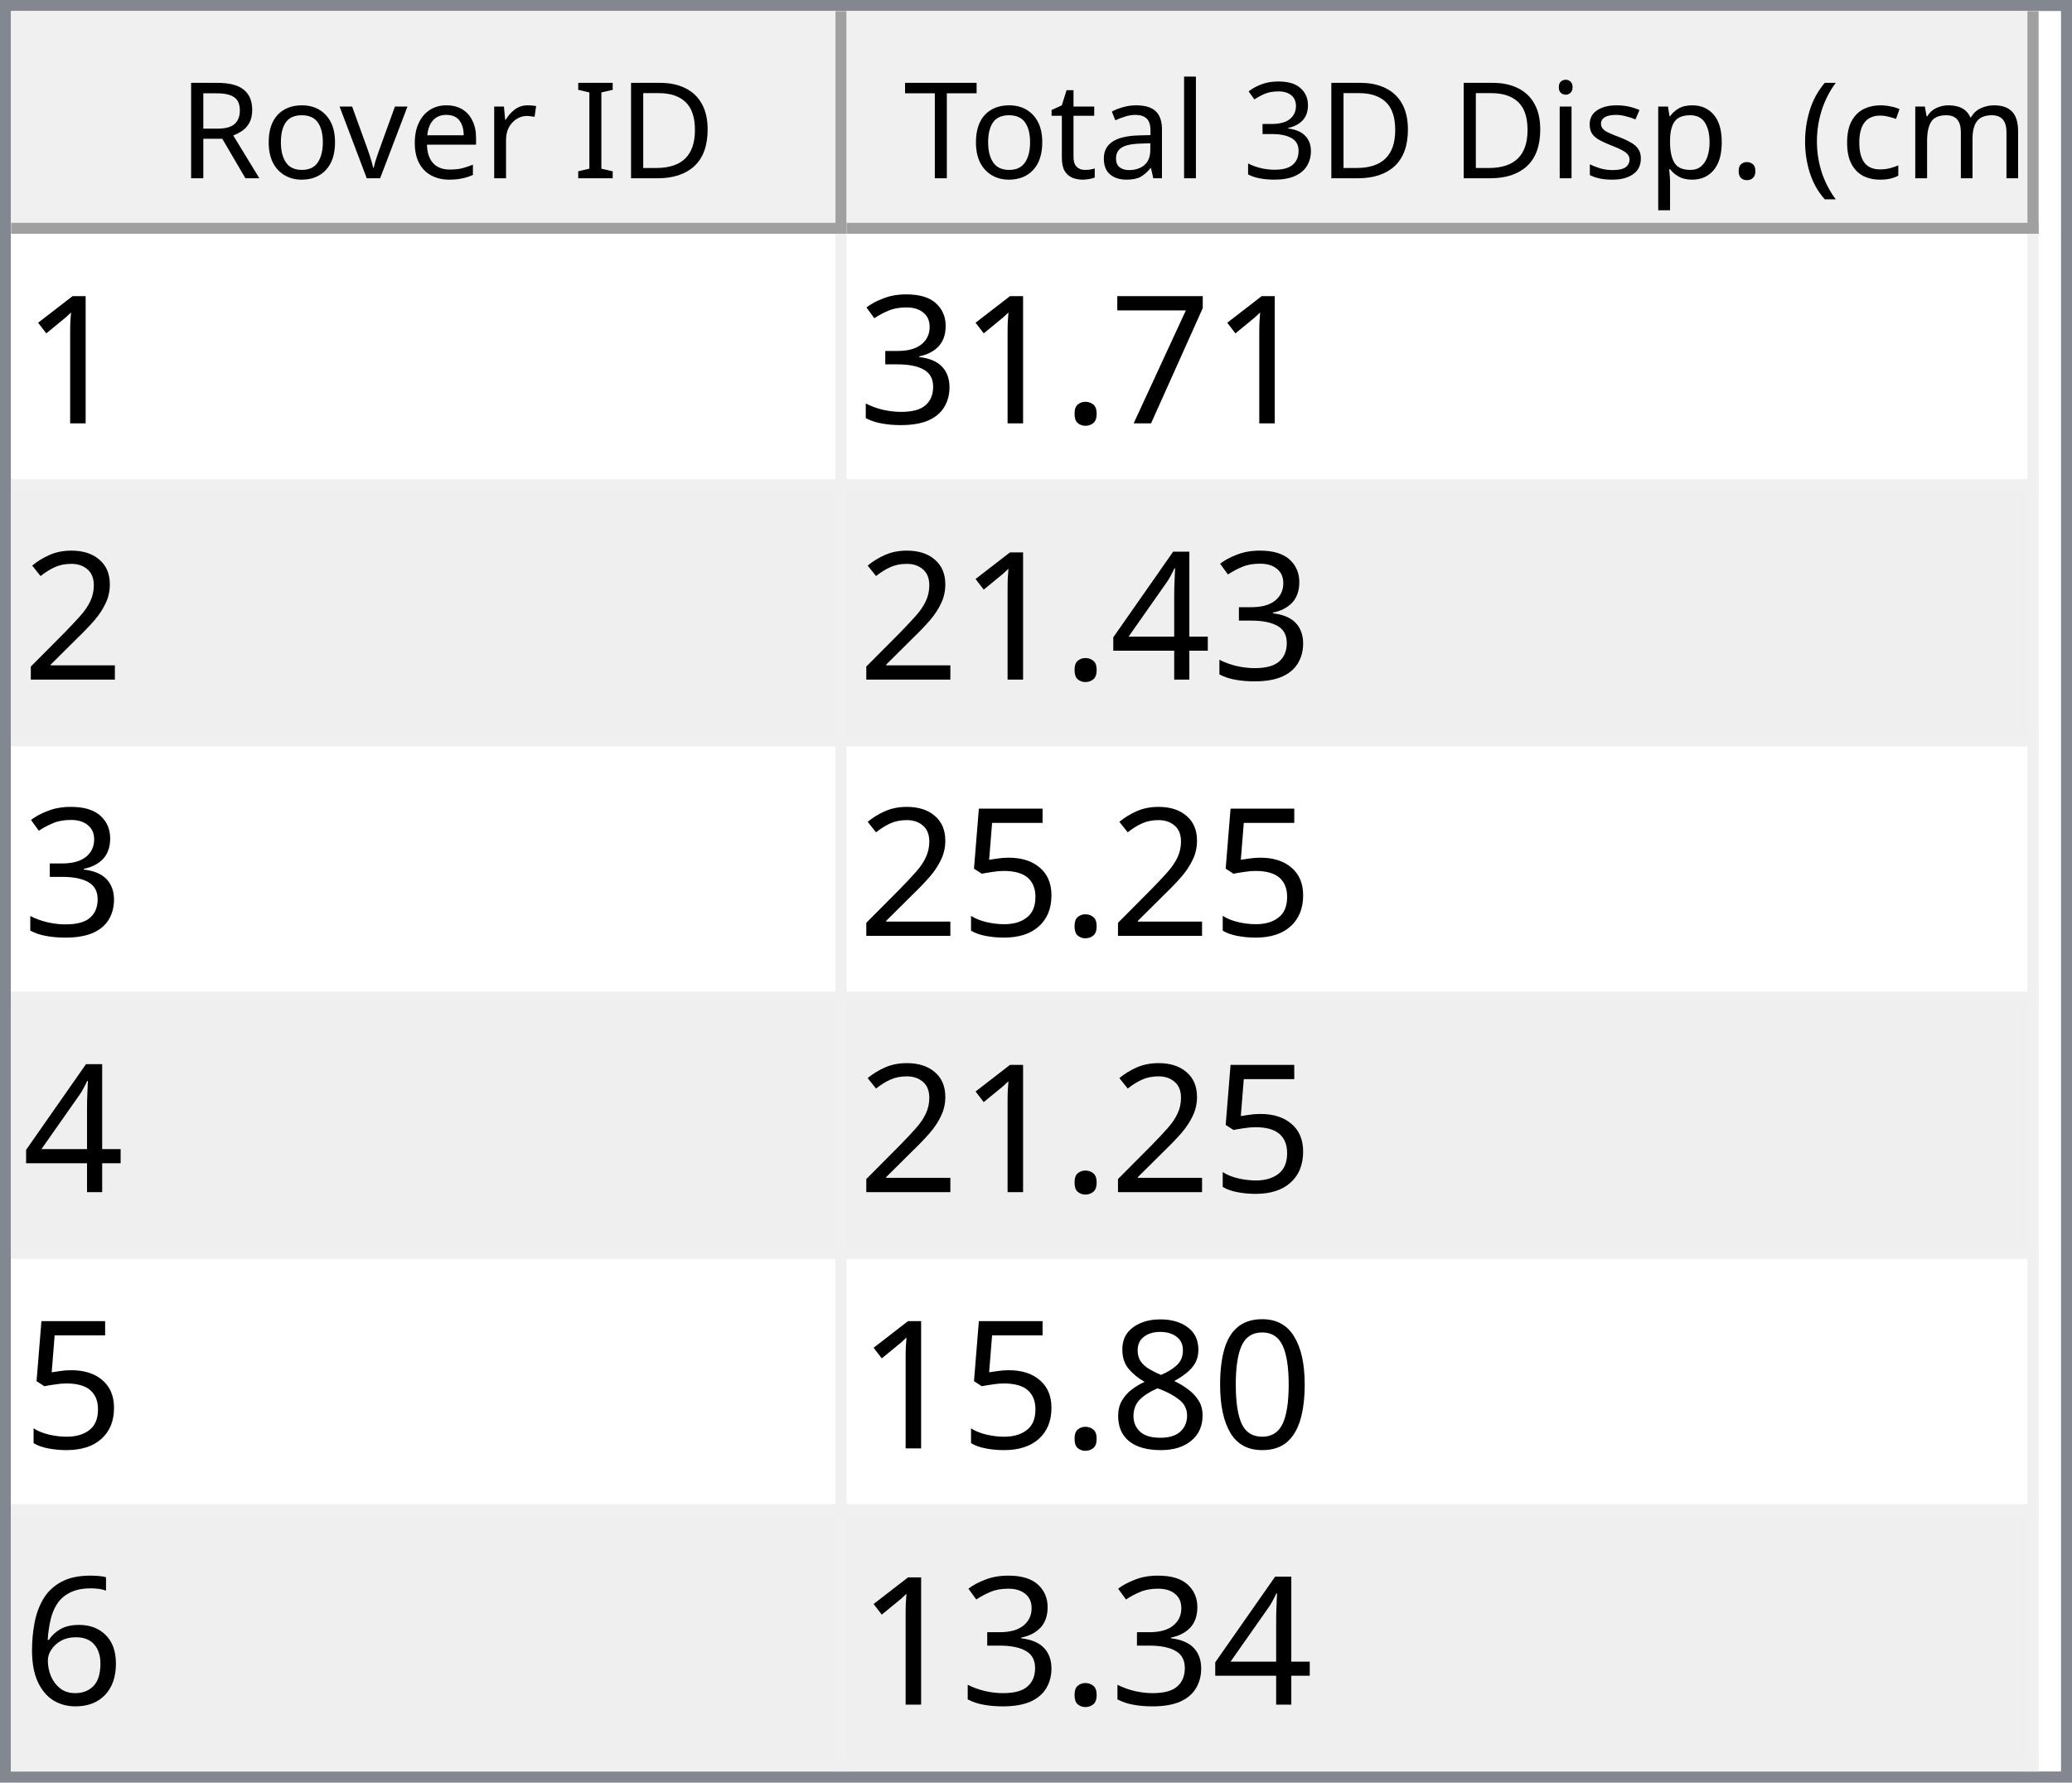
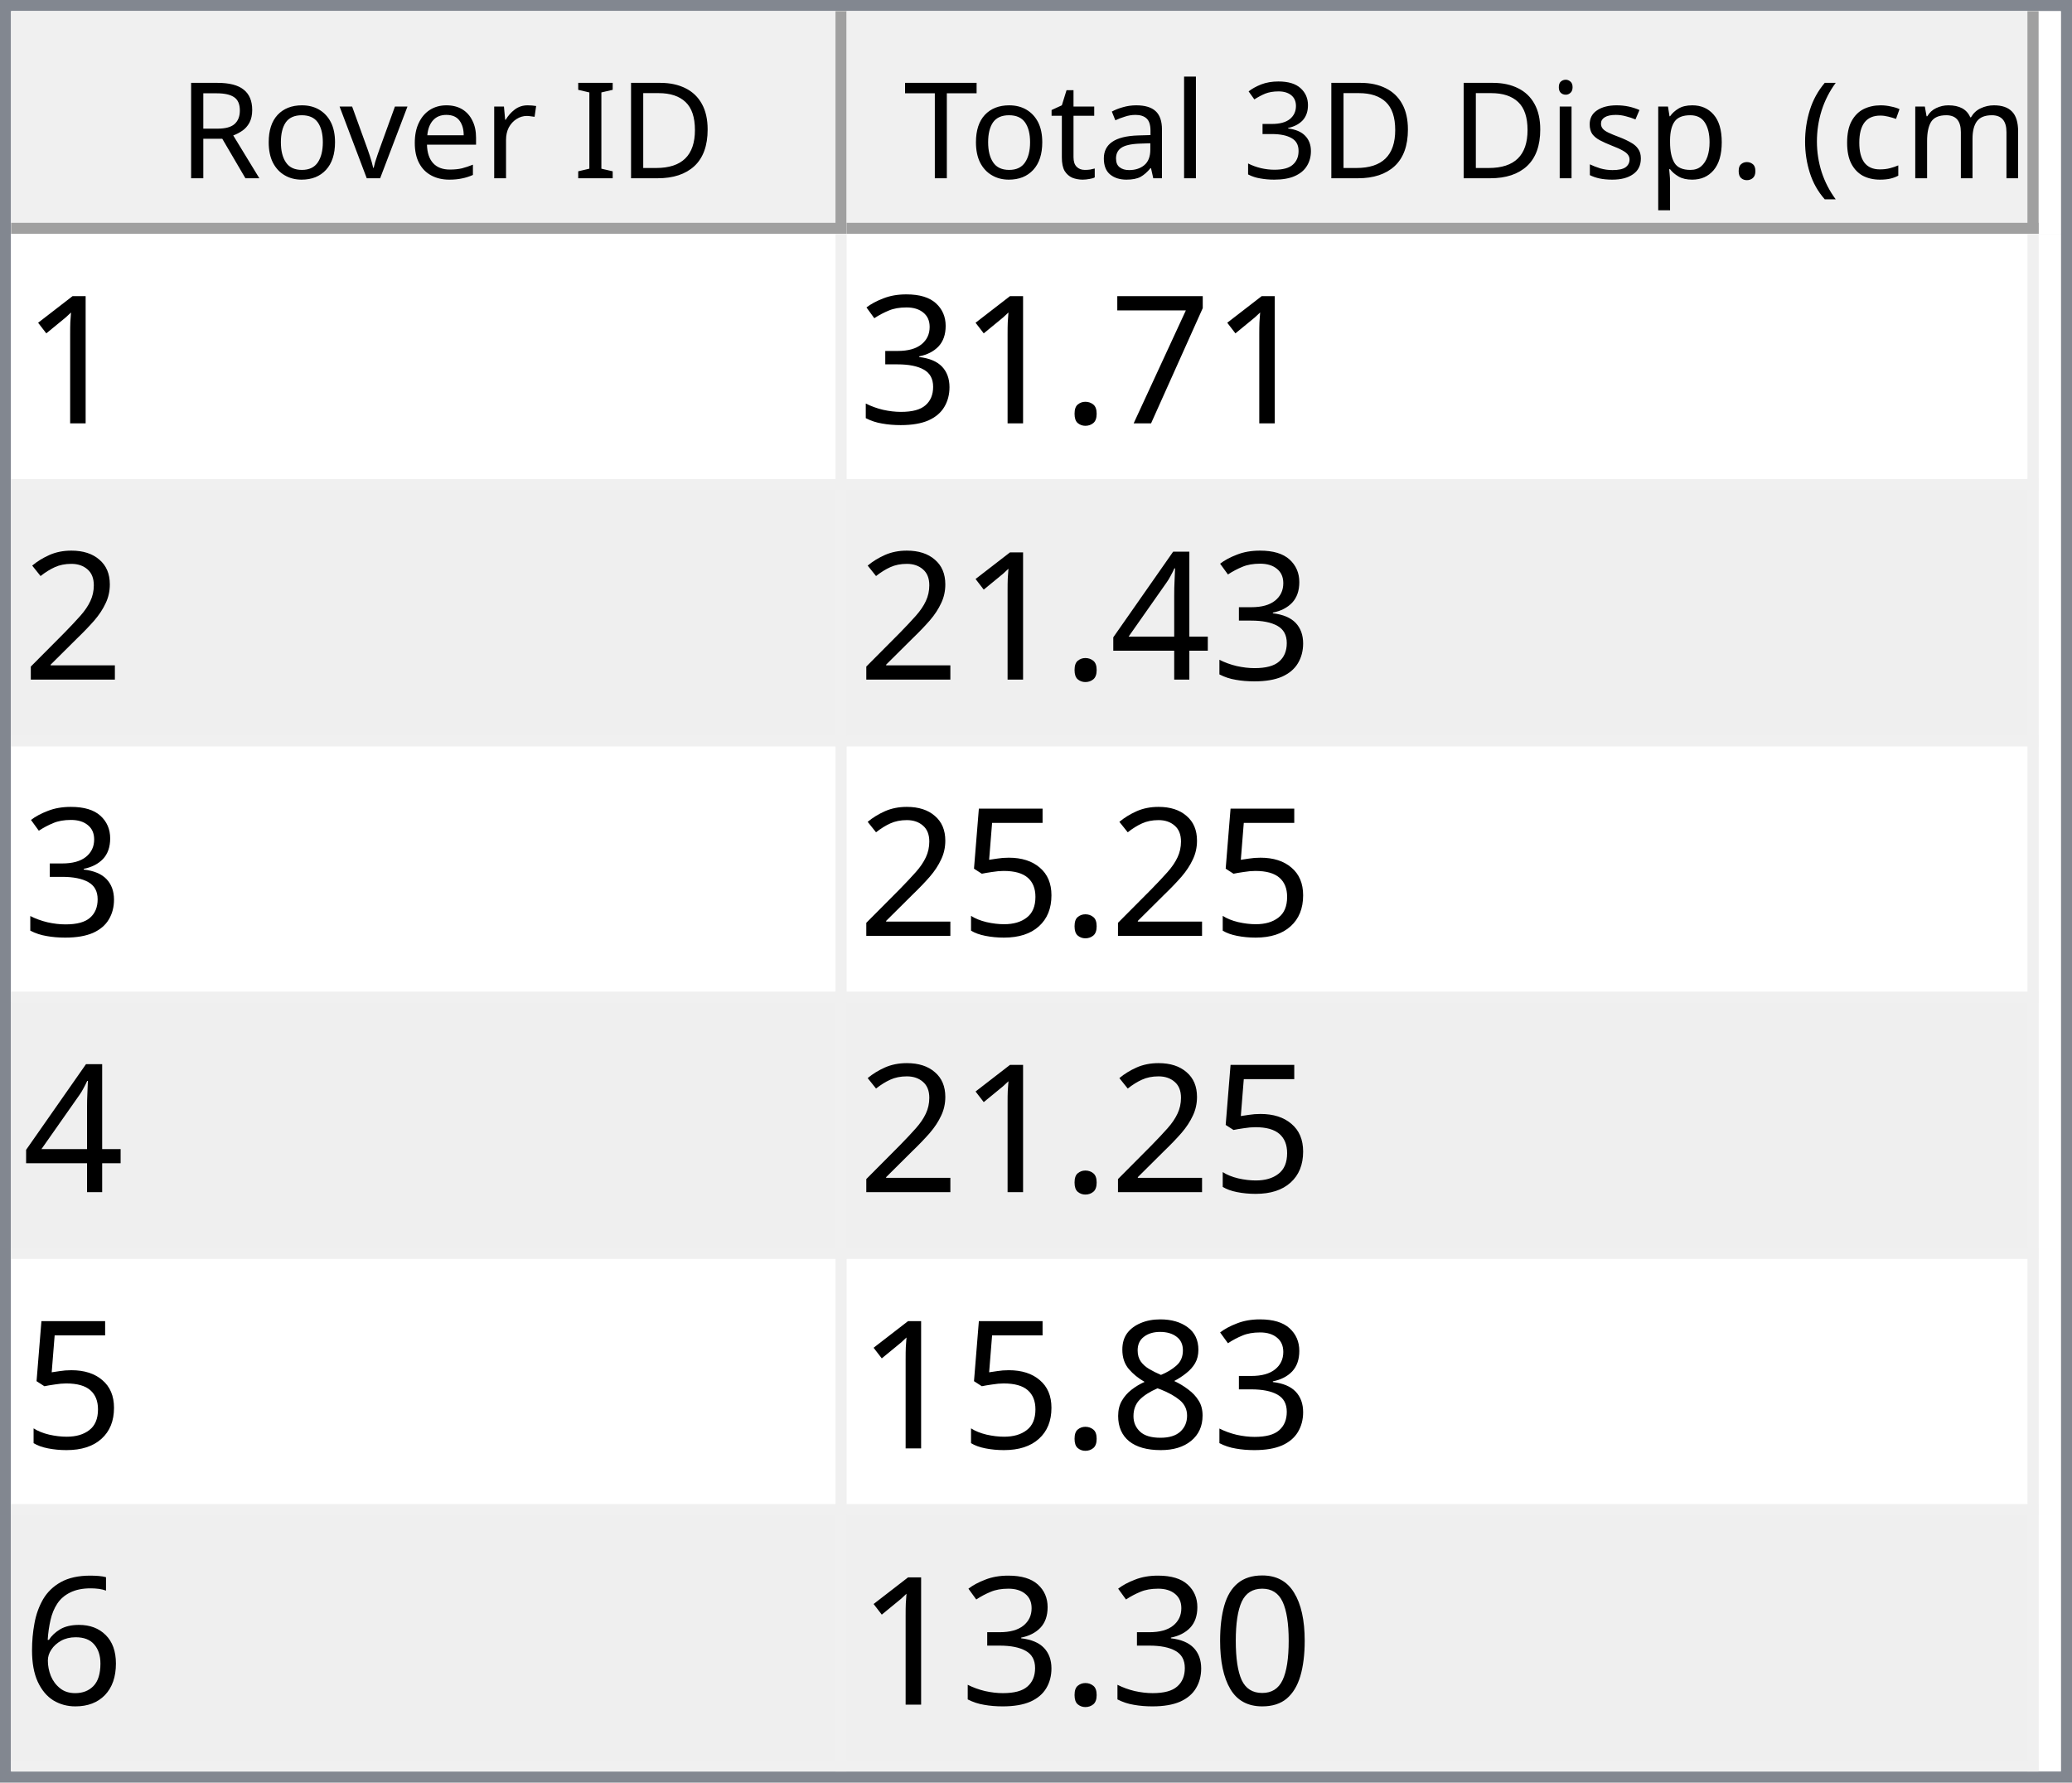
<svg xmlns="http://www.w3.org/2000/svg" style="fill-opacity:1; color-rendering:auto; color-interpolation:auto; text-rendering:auto; stroke:black; stroke-linecap:square; stroke-miterlimit:10; shape-rendering:auto; stroke-opacity:1; fill:black; stroke-dasharray:none; font-weight:normal; stroke-width:1; font-family:'Dialog'; font-style:normal; stroke-linejoin:miter; font-size:12px; stroke-dashoffset:0; image-rendering:auto;" width="186" height="160">
  <defs id="genericDefs" />
  <g>
    <defs id="defs1">
      <clipPath clipPathUnits="userSpaceOnUse" id="clipPath1">
        <path d="M0 0 L186 0 L186 160 L0 160 L0 0 Z" />
      </clipPath>
      <clipPath clipPathUnits="userSpaceOnUse" id="clipPath2">
        <path d="M0 0 L0 160 L186 160 L186 0 Z" />
      </clipPath>
      <clipPath clipPathUnits="userSpaceOnUse" id="clipPath3">
        <path d="M0 0 L0 20 L184 20 L184 0 Z" />
      </clipPath>
      <clipPath clipPathUnits="userSpaceOnUse" id="clipPath4">
        <path d="M0 0 L0 20 L75 20 L75 0 Z" />
      </clipPath>
      <clipPath clipPathUnits="userSpaceOnUse" id="clipPath5">
        <path d="M1 1 L1 19 L74 19 L74 1 Z" />
      </clipPath>
      <clipPath clipPathUnits="userSpaceOnUse" id="clipPath6">
        <path d="M0 0 L0 18 L73 18 L73 0 Z" />
      </clipPath>
      <clipPath clipPathUnits="userSpaceOnUse" id="clipPath7">
        <path d="M-0.5 -0.5 L-0.5 19.5 L74.5 19.5 L74.5 -0.5 Z" />
      </clipPath>
      <clipPath clipPathUnits="userSpaceOnUse" id="clipPath8">
        <path d="M0 0 L0 20 L107 20 L107 0 Z" />
      </clipPath>
      <clipPath clipPathUnits="userSpaceOnUse" id="clipPath9">
        <path d="M1 1 L1 19 L106 19 L106 1 Z" />
      </clipPath>
      <clipPath clipPathUnits="userSpaceOnUse" id="clipPath10">
        <path d="M0 0 L0 18 L105 18 L105 0 Z" />
      </clipPath>
      <clipPath clipPathUnits="userSpaceOnUse" id="clipPath11">
        <path d="M-0.5 -0.5 L-0.5 19.5 L106.5 19.5 L106.5 -0.5 Z" />
      </clipPath>
      <clipPath clipPathUnits="userSpaceOnUse" id="clipPath12">
        <path d="M0 0 L0 138 L184 138 L184 0 Z" />
      </clipPath>
      <clipPath clipPathUnits="userSpaceOnUse" id="clipPath13">
        <path d="M0 0 L0 138 L182 138 L182 0 Z" />
      </clipPath>
      <clipPath clipPathUnits="userSpaceOnUse" id="clipPath14">
        <path d="M-0.5 -0.5 L-0.5 137.5 L181.5 137.5 L181.5 -0.5 Z" />
      </clipPath>
      <clipPath clipPathUnits="userSpaceOnUse" id="clipPath15">
        <path d="M0 0 L0 22 L74 22 L74 0 Z" />
      </clipPath>
      <clipPath clipPathUnits="userSpaceOnUse" id="clipPath16">
        <path d="M0 0 L0 22 L106 22 L106 0 Z" />
      </clipPath>
      <font horiz-adv-x="64.551" id="font1">
        <font-face ascent="107.91" descent="25.098" units-per-em="100" style="font-style:normal; font-family:Segoe UI; font-weight:normal;" />
        <missing-glyph horiz-adv-x="64.551" d="M8.109 0 L8.109 68.266 L56.453 68.266 L56.453 0 L8.109 0 ZM15.328 7.234 L49.219 7.234 L49.219 61.031 L15.328 61.031 L15.328 7.234 Z" />
        <glyph unicode="D" horiz-adv-x="70.117" d="M9.188 0 L9.188 70.016 L28.516 70.016 Q65.531 70.016 65.531 35.891 Q65.531 19.672 55.25 9.836 Q44.969 0 27.734 0 L9.188 0 ZM17.391 62.594 L17.391 7.422 L27.828 7.422 Q41.609 7.422 49.273 14.797 Q56.938 22.172 56.938 35.688 Q56.938 62.594 28.328 62.594 L17.391 62.594 Z" />
        <glyph unicode="I" horiz-adv-x="26.611" d="M17.391 0 L9.188 0 L9.188 70.016 L17.391 70.016 L17.391 0 Z" />
        <glyph unicode=" " horiz-adv-x="27.393" d="" />
        <glyph unicode="r" horiz-adv-x="34.766" d="M34.188 41.891 Q32.078 43.5 28.125 43.5 Q23 43.5 19.555 38.672 Q16.109 33.844 16.109 25.484 L16.109 0 L8.109 0 L8.109 50 L16.109 50 L16.109 39.703 L16.312 39.703 Q18.016 44.969 21.531 47.922 Q25.047 50.875 29.391 50.875 Q32.516 50.875 34.188 50.203 L34.188 41.891 Z" />
        <glyph unicode="e" horiz-adv-x="52.295" d="M48.297 23 L12.984 23 Q13.188 14.656 17.484 10.109 Q21.781 5.562 29.297 5.562 Q37.75 5.562 44.828 11.141 L44.828 3.609 Q38.234 -1.172 27.391 -1.172 Q16.797 -1.172 10.742 5.641 Q4.688 12.453 4.688 24.812 Q4.688 36.469 11.305 43.82 Q17.922 51.172 27.734 51.172 Q37.547 51.172 42.922 44.828 Q48.297 38.484 48.297 27.203 L48.297 23 ZM40.094 29.781 Q40.047 36.719 36.75 40.578 Q33.453 44.438 27.594 44.438 Q21.922 44.438 17.969 40.383 Q14.016 36.328 13.094 29.781 L40.094 29.781 Z" />
        <glyph unicode="v" horiz-adv-x="47.9" d="M47.406 50 L27.484 0 L19.625 0 L0.688 50 L9.469 50 L22.172 13.672 Q23.578 9.672 23.922 6.688 L24.125 6.688 Q24.609 10.453 25.688 13.484 L38.969 50 L47.406 50 Z" />
        <glyph unicode="o" horiz-adv-x="58.594" d="M29 -1.172 Q17.922 -1.172 11.305 5.836 Q4.688 12.844 4.688 24.422 Q4.688 37.016 11.57 44.094 Q18.453 51.172 30.172 51.172 Q41.359 51.172 47.633 44.289 Q53.906 37.406 53.906 25.203 Q53.906 13.234 47.141 6.031 Q40.375 -1.172 29 -1.172 ZM29.594 44.438 Q21.875 44.438 17.383 39.188 Q12.891 33.938 12.891 24.703 Q12.891 15.828 17.43 10.695 Q21.969 5.562 29.594 5.562 Q37.359 5.562 41.531 10.594 Q45.703 15.625 45.703 24.906 Q45.703 34.281 41.531 39.359 Q37.359 44.438 29.594 44.438 Z" />
        <glyph unicode="R" horiz-adv-x="59.814" d="M59.375 0 L49.609 0 L37.891 19.625 Q36.281 22.359 34.766 24.289 Q33.25 26.219 31.664 27.438 Q30.078 28.656 28.25 29.219 Q26.422 29.781 24.125 29.781 L17.391 29.781 L17.391 0 L9.188 0 L9.188 70.016 L30.078 70.016 Q34.672 70.016 38.555 68.867 Q42.438 67.719 45.289 65.375 Q48.141 63.031 49.758 59.547 Q51.375 56.062 51.375 51.375 Q51.375 47.703 50.273 44.656 Q49.172 41.609 47.148 39.211 Q45.125 36.812 42.266 35.133 Q39.406 33.453 35.844 32.516 L35.844 32.328 Q37.594 31.547 38.891 30.547 Q40.188 29.547 41.359 28.18 Q42.531 26.812 43.68 25.078 Q44.828 23.344 46.234 21.047 L59.375 0 ZM17.391 62.594 L17.391 37.203 L28.516 37.203 Q31.594 37.203 34.203 38.133 Q36.812 39.062 38.719 40.797 Q40.625 42.531 41.703 45.047 Q42.781 47.562 42.781 50.688 Q42.781 56.297 39.141 59.445 Q35.5 62.594 28.609 62.594 L17.391 62.594 Z" />
        <glyph unicode=")" horiz-adv-x="30.176" d="M8.297 -15.922 L1.172 -15.922 Q16.406 2.344 16.406 26.812 Q16.406 51.469 1.078 70.016 L8.297 70.016 Q23.531 52.156 23.531 26.703 Q23.531 1.375 8.297 -15.922 Z" />
        <glyph unicode="m" horiz-adv-x="86.133" d="M79.109 0 L71.094 0 L71.094 28.719 Q71.094 37.016 68.531 40.727 Q65.969 44.438 59.906 44.438 Q54.781 44.438 51.195 39.75 Q47.609 35.062 47.609 28.516 L47.609 0 L39.594 0 L39.594 29.688 Q39.594 44.438 28.219 44.438 Q22.953 44.438 19.531 40.016 Q16.109 35.594 16.109 28.516 L16.109 0 L8.109 0 L8.109 50 L16.109 50 L16.109 42.094 L16.312 42.094 Q21.625 51.172 31.844 51.172 Q36.969 51.172 40.773 48.312 Q44.578 45.453 46 40.828 Q51.562 51.172 62.594 51.172 Q79.109 51.172 79.109 30.812 L79.109 0 Z" />
        <glyph unicode="c" horiz-adv-x="46.191" d="M42.188 2.297 Q36.422 -1.172 28.516 -1.172 Q17.828 -1.172 11.258 5.789 Q4.688 12.75 4.688 23.828 Q4.688 36.188 11.766 43.68 Q18.844 51.172 30.672 51.172 Q37.25 51.172 42.281 48.734 L42.281 40.531 Q36.719 44.438 30.375 44.438 Q22.703 44.438 17.797 38.945 Q12.891 33.453 12.891 24.516 Q12.891 15.719 17.508 10.641 Q22.125 5.562 29.891 5.562 Q36.422 5.562 42.188 9.906 L42.188 2.297 Z" />
        <glyph unicode="(" horiz-adv-x="30.176" d="M29.109 -15.922 L21.969 -15.922 Q6.844 1.375 6.844 26.703 Q6.844 52.156 21.969 70.016 L29.203 70.016 Q13.875 51.469 13.875 26.812 Q13.875 2.344 29.109 -15.922 Z" />
        <glyph unicode="." horiz-adv-x="21.68" d="M10.891 -1.078 Q8.641 -1.078 7.055 0.539 Q5.469 2.156 5.469 4.391 Q5.469 6.641 7.055 8.273 Q8.641 9.906 10.891 9.906 Q13.188 9.906 14.797 8.273 Q16.406 6.641 16.406 4.391 Q16.406 2.156 14.797 0.539 Q13.188 -1.078 10.891 -1.078 Z" />
        <glyph unicode="p" horiz-adv-x="58.789" d="M16.312 7.234 L16.109 7.234 L16.109 -23 L8.109 -23 L8.109 50 L16.109 50 L16.109 41.219 L16.312 41.219 Q22.219 51.172 33.594 51.172 Q43.266 51.172 48.688 44.461 Q54.109 37.75 54.109 26.469 Q54.109 13.922 48 6.375 Q41.891 -1.172 31.297 -1.172 Q21.578 -1.172 16.312 7.234 ZM16.109 27.391 L16.109 20.406 Q16.109 14.203 20.141 9.883 Q24.172 5.562 30.375 5.562 Q37.641 5.562 41.773 11.133 Q45.906 16.703 45.906 26.609 Q45.906 34.969 42.047 39.703 Q38.188 44.438 31.594 44.438 Q24.609 44.438 20.359 39.578 Q16.109 34.719 16.109 27.391 Z" />
        <glyph unicode="s" horiz-adv-x="42.432" d="M5.078 1.812 L5.078 10.406 Q11.625 5.562 19.484 5.562 Q30.031 5.562 30.031 12.594 Q30.031 14.594 29.125 15.992 Q28.219 17.391 26.68 18.461 Q25.141 19.531 23.07 20.383 Q21 21.234 18.609 22.172 Q15.281 23.484 12.766 24.828 Q10.25 26.172 8.57 27.859 Q6.891 29.547 6.031 31.695 Q5.172 33.844 5.172 36.719 Q5.172 40.234 6.789 42.945 Q8.406 45.656 11.086 47.484 Q13.766 49.312 17.211 50.242 Q20.656 51.172 24.312 51.172 Q30.812 51.172 35.938 48.922 L35.938 40.828 Q30.422 44.438 23.25 44.438 Q21 44.438 19.195 43.922 Q17.391 43.406 16.094 42.477 Q14.797 41.547 14.086 40.258 Q13.375 38.969 13.375 37.406 Q13.375 35.453 14.086 34.133 Q14.797 32.812 16.164 31.789 Q17.531 30.766 19.484 29.938 Q21.438 29.109 23.922 28.125 Q27.25 26.859 29.883 25.516 Q32.516 24.172 34.375 22.484 Q36.234 20.797 37.234 18.602 Q38.234 16.406 38.234 13.375 Q38.234 9.672 36.602 6.938 Q34.969 4.203 32.234 2.398 Q29.5 0.594 25.93 -0.289 Q22.359 -1.172 18.453 -1.172 Q10.75 -1.172 5.078 1.812 Z" />
        <glyph unicode="i" horiz-adv-x="24.219" d="M12.203 62.703 Q10.062 62.703 8.547 64.164 Q7.031 65.625 7.031 67.875 Q7.031 70.125 8.547 71.609 Q10.062 73.094 12.203 73.094 Q14.406 73.094 15.945 71.609 Q17.484 70.125 17.484 67.875 Q17.484 65.719 15.945 64.211 Q14.406 62.703 12.203 62.703 ZM16.109 0 L8.109 0 L8.109 50 L16.109 50 L16.109 0 Z" />
        <glyph unicode="3" horiz-adv-x="53.906" d="M46.531 19.828 Q46.531 15.094 44.75 11.211 Q42.969 7.328 39.719 4.57 Q36.469 1.812 31.93 0.297 Q27.391 -1.219 21.922 -1.219 Q11.922 -1.219 6 2.594 L6 11.188 Q13.094 5.609 22.219 5.609 Q25.875 5.609 28.828 6.539 Q31.781 7.469 33.906 9.227 Q36.031 10.984 37.18 13.477 Q38.328 15.969 38.328 19.094 Q38.328 32.812 18.797 32.812 L12.984 32.812 L12.984 39.594 L18.5 39.594 Q35.797 39.594 35.797 52.484 Q35.797 64.406 22.609 64.406 Q15.188 64.406 8.688 59.422 L8.688 67.188 Q15.375 71.188 24.609 71.188 Q29 71.188 32.57 69.969 Q36.141 68.75 38.68 66.555 Q41.219 64.359 42.609 61.281 Q44 58.203 44 54.5 Q44 40.672 30.031 36.719 L30.031 36.531 Q33.594 36.141 36.625 34.797 Q39.656 33.453 41.852 31.305 Q44.047 29.156 45.289 26.25 Q46.531 23.344 46.531 19.828 Z" />
        <glyph unicode="l" horiz-adv-x="24.219" d="M16.109 0 L8.109 0 L8.109 74.031 L16.109 74.031 L16.109 0 Z" />
        <glyph unicode="a" horiz-adv-x="50.879" d="M43.891 0 L35.891 0 L35.891 7.812 L35.688 7.812 Q30.469 -1.172 20.312 -1.172 Q12.844 -1.172 8.617 2.781 Q4.391 6.734 4.391 13.281 Q4.391 27.297 20.906 29.594 L35.891 31.688 Q35.891 44.438 25.594 44.438 Q16.547 44.438 9.281 38.281 L9.281 46.484 Q16.656 51.172 26.266 51.172 Q43.891 51.172 43.891 32.516 L43.891 0 ZM35.891 25.297 L23.828 23.641 Q18.266 22.859 15.43 20.875 Q12.594 18.891 12.594 13.875 Q12.594 10.203 15.211 7.883 Q17.828 5.562 22.172 5.562 Q28.125 5.562 32.008 9.742 Q35.891 13.922 35.891 20.312 L35.891 25.297 Z" />
        <glyph unicode="t" horiz-adv-x="33.887" d="M31.297 0.484 Q28.469 -1.078 23.828 -1.078 Q10.688 -1.078 10.688 13.578 L10.688 43.172 L2.094 43.172 L2.094 50 L10.688 50 L10.688 62.203 L18.703 64.797 L18.703 50 L31.297 50 L31.297 43.172 L18.703 43.172 L18.703 14.984 Q18.703 9.969 20.414 7.82 Q22.125 5.672 26.078 5.672 Q29.109 5.672 31.297 7.328 L31.297 0.484 Z" />
        <glyph unicode="T" horiz-adv-x="52.393" d="M50.594 62.594 L30.375 62.594 L30.375 0 L22.172 0 L22.172 62.594 L2 62.594 L2 70.016 L50.594 70.016 L50.594 62.594 Z" />
      </font>
      <font horiz-adv-x="75.0" id="font2">
        <font-face ascent="100.537" descent="21.973" units-per-em="100" style="font-style:normal; font-family:sans-serif; font-weight:normal;" />
        <missing-glyph horiz-adv-x="75.0" d="M12.5 0 L12.5 62.5 L62.5 62.5 L62.5 0 L12.5 0 ZM14.062 1.562 L60.938 1.562 L60.938 60.938 L14.062 60.938 L14.062 1.562 Z" />
        <glyph unicode="1" horiz-adv-x="55.615" d="M37.25 0 L28.469 0 L28.469 56 Q25.297 52.984 20.141 49.953 Q14.984 46.922 10.891 45.406 L10.891 53.906 Q18.266 57.375 23.781 62.305 Q29.297 67.234 31.594 71.875 L37.25 71.875 L37.25 0 Z" />
        <glyph unicode="7" horiz-adv-x="55.615" d="M4.734 62.203 L4.734 70.656 L51.078 70.656 L51.078 63.812 Q44.234 56.547 37.523 44.484 Q30.812 32.422 27.156 19.672 Q24.516 10.688 23.781 0 L14.75 0 Q14.891 8.453 18.062 20.414 Q21.234 32.375 27.172 43.484 Q33.109 54.594 39.797 62.203 L4.734 62.203 Z" />
        <glyph unicode="." horiz-adv-x="27.783" d="M9.078 0 L9.078 10.016 L19.094 10.016 L19.094 0 L9.078 0 Z" />
        <glyph unicode="3" horiz-adv-x="55.615" d="M4.203 18.891 L12.984 20.062 Q14.5 12.594 18.141 9.297 Q21.781 6 27 6 Q33.203 6 37.477 10.297 Q41.75 14.594 41.75 20.953 Q41.75 27 37.797 30.93 Q33.844 34.859 27.734 34.859 Q25.25 34.859 21.531 33.891 L22.516 41.609 Q23.391 41.5 23.922 41.5 Q29.547 41.5 34.039 44.43 Q38.531 47.359 38.531 53.469 Q38.531 58.297 35.258 61.477 Q31.984 64.656 26.812 64.656 Q21.688 64.656 18.266 61.43 Q14.844 58.203 13.875 51.766 L5.078 53.328 Q6.688 62.156 12.398 67.016 Q18.109 71.875 26.609 71.875 Q32.469 71.875 37.398 69.359 Q42.328 66.844 44.945 62.5 Q47.562 58.156 47.562 53.266 Q47.562 48.641 45.07 44.828 Q42.578 41.016 37.703 38.766 Q44.047 37.312 47.562 32.695 Q51.078 28.078 51.078 21.141 Q51.078 11.766 44.242 5.25 Q37.406 -1.266 26.953 -1.266 Q17.531 -1.266 11.305 4.352 Q5.078 9.969 4.203 18.891 Z" />
        <glyph unicode="2" horiz-adv-x="55.615" d="M50.344 8.453 L50.344 0 L3.031 0 Q2.938 3.172 4.047 6.109 Q5.859 10.938 9.836 15.625 Q13.812 20.312 21.344 26.469 Q33.016 36.031 37.117 41.625 Q41.219 47.219 41.219 52.203 Q41.219 57.422 37.477 61.008 Q33.734 64.594 27.734 64.594 Q21.391 64.594 17.578 60.789 Q13.766 56.984 13.719 50.25 L4.688 51.172 Q5.609 61.281 11.664 66.578 Q17.719 71.875 27.938 71.875 Q38.234 71.875 44.242 66.164 Q50.25 60.453 50.25 52 Q50.25 47.703 48.492 43.555 Q46.734 39.406 42.656 34.812 Q38.578 30.219 29.109 22.219 Q21.188 15.578 18.945 13.211 Q16.703 10.844 15.234 8.453 L50.344 8.453 Z" />
        <glyph unicode="4" horiz-adv-x="55.615" d="M32.328 0 L32.328 17.141 L1.266 17.141 L1.266 25.203 L33.938 71.578 L41.109 71.578 L41.109 25.203 L50.781 25.203 L50.781 17.141 L41.109 17.141 L41.109 0 L32.328 0 ZM32.328 25.203 L32.328 57.469 L9.906 25.203 L32.328 25.203 Z" />
        <glyph unicode="5" horiz-adv-x="55.615" d="M4.156 18.75 L13.375 19.531 Q14.406 12.797 18.141 9.398 Q21.875 6 27.156 6 Q33.5 6 37.891 10.789 Q42.281 15.578 42.281 23.484 Q42.281 31 38.062 35.352 Q33.844 39.703 27 39.703 Q22.75 39.703 19.336 37.773 Q15.922 35.844 13.969 32.766 L5.719 33.844 L12.641 70.609 L48.25 70.609 L48.25 62.203 L19.672 62.203 L15.828 42.969 Q22.266 47.469 29.344 47.469 Q38.719 47.469 45.164 40.969 Q51.609 34.469 51.609 24.266 Q51.609 14.547 45.953 7.469 Q39.062 -1.219 27.156 -1.219 Q17.391 -1.219 11.211 4.25 Q5.031 9.719 4.156 18.75 Z" />
-         <glyph unicode="0" horiz-adv-x="55.615" d="M4.156 35.297 Q4.156 48 6.766 55.742 Q9.375 63.484 14.523 67.68 Q19.672 71.875 27.484 71.875 Q33.25 71.875 37.594 69.555 Q41.938 67.234 44.773 62.867 Q47.609 58.5 49.219 52.227 Q50.828 45.953 50.828 35.297 Q50.828 22.703 48.242 14.969 Q45.656 7.234 40.508 3.008 Q35.359 -1.219 27.484 -1.219 Q17.141 -1.219 11.234 6.203 Q4.156 15.141 4.156 35.297 ZM13.188 35.297 Q13.188 17.672 17.312 11.836 Q21.438 6 27.484 6 Q33.547 6 37.672 11.859 Q41.797 17.719 41.797 35.297 Q41.797 52.984 37.672 58.789 Q33.547 64.594 27.391 64.594 Q21.344 64.594 17.719 59.469 Q13.188 52.938 13.188 35.297 Z" />
        <glyph unicode="8" horiz-adv-x="55.615" d="M17.672 38.812 Q12.203 40.828 9.57 44.539 Q6.938 48.25 6.938 53.422 Q6.938 61.234 12.555 66.555 Q18.172 71.875 27.484 71.875 Q36.859 71.875 42.578 66.43 Q48.297 60.984 48.297 53.172 Q48.297 48.188 45.68 44.508 Q43.062 40.828 37.75 38.812 Q44.344 36.672 47.781 31.883 Q51.219 27.094 51.219 20.453 Q51.219 11.281 44.727 5.031 Q38.234 -1.219 27.641 -1.219 Q17.047 -1.219 10.547 5.055 Q4.047 11.328 4.047 20.703 Q4.047 27.688 7.594 32.398 Q11.141 37.109 17.672 38.812 ZM15.922 53.719 Q15.922 48.641 19.195 45.414 Q22.469 42.188 27.688 42.188 Q32.766 42.188 36.016 45.383 Q39.266 48.578 39.266 53.219 Q39.266 58.062 35.914 61.359 Q32.562 64.656 27.594 64.656 Q22.562 64.656 19.242 61.43 Q15.922 58.203 15.922 53.719 ZM13.094 20.656 Q13.094 16.891 14.875 13.375 Q16.656 9.859 20.172 7.93 Q23.688 6 27.734 6 Q34.031 6 38.133 10.055 Q42.234 14.109 42.234 20.359 Q42.234 26.703 38.016 30.859 Q33.797 35.016 27.438 35.016 Q21.234 35.016 17.164 30.914 Q13.094 26.812 13.094 20.656 Z" />
        <glyph unicode="6" horiz-adv-x="55.615" d="M49.75 54.047 L41.016 53.375 Q39.844 58.547 37.703 60.891 Q34.125 64.656 28.906 64.656 Q24.703 64.656 21.531 62.312 Q17.391 59.281 14.992 53.469 Q12.594 47.656 12.5 36.922 Q15.672 41.75 20.266 44.094 Q24.859 46.438 29.891 46.438 Q38.672 46.438 44.852 39.969 Q51.031 33.5 51.031 23.25 Q51.031 16.5 48.125 10.719 Q45.219 4.938 40.141 1.859 Q35.062 -1.219 28.609 -1.219 Q17.625 -1.219 10.695 6.859 Q3.766 14.938 3.766 33.5 Q3.766 54.25 11.422 63.672 Q18.109 71.875 29.438 71.875 Q37.891 71.875 43.289 67.141 Q48.688 62.406 49.75 54.047 ZM13.875 23.188 Q13.875 18.656 15.797 14.508 Q17.719 10.359 21.188 8.18 Q24.656 6 28.469 6 Q34.031 6 38.039 10.492 Q42.047 14.984 42.047 22.703 Q42.047 30.125 38.086 34.398 Q34.125 38.672 28.125 38.672 Q22.172 38.672 18.023 34.398 Q13.875 30.125 13.875 23.188 Z" />
+         <glyph unicode="0" horiz-adv-x="55.615" d="M4.156 35.297 Q4.156 48 6.766 55.742 Q9.375 63.484 14.523 67.68 Q19.672 71.875 27.484 71.875 Q33.25 71.875 37.594 69.555 Q41.938 67.234 44.773 62.867 Q47.609 58.5 49.219 52.227 Q50.828 45.953 50.828 35.297 Q50.828 22.703 48.242 14.969 Q45.656 7.234 40.508 3.008 Q35.359 -1.219 27.484 -1.219 Q17.141 -1.219 11.234 6.203 Q4.156 15.141 4.156 35.297 ZM13.188 35.297 Q13.188 17.672 17.312 11.836 Q21.438 6 27.484 6 Q33.547 6 37.672 11.859 Q41.797 17.719 41.797 35.297 Q41.797 52.984 37.672 58.789 Q33.547 64.594 27.391 64.594 Q21.344 64.594 17.719 59.469 Q13.188 52.938 13.188 35.297 Z" />
      </font>
    </defs>
    <g style="fill:white; stroke:white;">
      <rect x="0" y="0" width="186" style="clip-path:url(#clipPath1); stroke:none;" height="160" />
    </g>
    <g style="fill:white; text-rendering:optimizeSpeed; color-rendering:optimizeSpeed; image-rendering:optimizeSpeed; shape-rendering:crispEdges; stroke:white; color-interpolation:sRGB;">
      <rect x="0" width="186" height="160" y="0" style="stroke:none;" />
      <path style="stroke:none;" d="M0 160 L186 160 L186 0 L0 0 Z" />
    </g>
    <g style="fill:rgb(240,240,240); font-family:'Segoe UI'; stroke:rgb(240,240,240);">
      <rect x="0" y="0" width="186" style="clip-path:url(#clipPath2); stroke:none;" height="160" />
    </g>
    <g style="fill:rgb(130,135,144); font-family:'Segoe UI'; stroke:rgb(130,135,144);">
      <path d="M0 0 L186 0 L186 160 L0 160 L0 0 ZM1 1 L185 1 L185 159 L1 159 L1 1 Z" style="fill-rule:evenodd; clip-path:url(#clipPath2); stroke:none;" />
    </g>
    <g style="fill:white; font-family:'Segoe UI'; stroke:white;" transform="translate(1,1)">
      <rect x="0" y="0" width="184" style="clip-path:url(#clipPath3); stroke:none;" height="20" />
    </g>
    <g style="fill:rgb(240,240,240); font-family:'Segoe UI'; stroke:rgb(240,240,240);" transform="translate(1,1)">
      <rect x="0" y="0" width="75" style="clip-path:url(#clipPath4); stroke:none;" height="20" />
    </g>
    <g style="font-family:'Segoe UI';" transform="translate(2,2)">
      <text x="14" xml:space="preserve" y="14" style="clip-path:url(#clipPath6); stroke:none;">Rover ID</text>
    </g>
    <g style="fill:rgb(160,160,160); font-family:'Segoe UI'; stroke:rgb(160,160,160); stroke-linejoin:bevel;" transform="translate(1.5,1.5)">
      <line x1="74" x2="74" y1="0" style="fill:none; clip-path:url(#clipPath7);" y2="19" />
    </g>
    <g style="fill:rgb(160,160,160); font-family:'Segoe UI'; stroke:rgb(160,160,160); stroke-linejoin:bevel;" transform="matrix(1,0,0,1,1,1) translate(0.5,0.5)">
      <line x1="0" x2="74" y1="19" style="fill:none; clip-path:url(#clipPath7);" y2="19" />
    </g>
    <g style="fill:rgb(240,240,240); font-family:'Segoe UI'; stroke:rgb(240,240,240);" transform="translate(76,1)">
      <rect x="0" y="0" width="107" style="clip-path:url(#clipPath8); stroke:none;" height="20" />
    </g>
    <g style="font-family:'Segoe UI';" transform="translate(77,2)">
      <text x="1" xml:space="preserve" y="14" style="clip-path:url(#clipPath10); stroke:none;"> Total 3D Disp. (cm)</text>
    </g>
    <g style="fill:rgb(160,160,160); font-family:'Segoe UI'; stroke:rgb(160,160,160); stroke-linejoin:bevel;" transform="translate(76.5,1.5)">
      <line x1="106" x2="106" y1="0" style="fill:none; clip-path:url(#clipPath11);" y2="19" />
    </g>
    <g style="fill:rgb(160,160,160); font-family:'Segoe UI'; stroke:rgb(160,160,160); stroke-linejoin:bevel;" transform="matrix(1,0,0,1,76,1) translate(0.5,0.5)">
      <line x1="0" x2="106" y1="19" style="fill:none; clip-path:url(#clipPath11);" y2="19" />
    </g>
    <g style="fill:white; font-family:'Segoe UI'; stroke:white;" transform="translate(1,21)">
      <rect x="0" y="0" width="184" style="clip-path:url(#clipPath12); stroke:none;" height="138" />
    </g>
    <g style="fill:rgb(240,240,240); font-size:16px; font-family:sans-serif; stroke:rgb(240,240,240);" transform="translate(1,21)">
      <rect x="0" y="0" width="182" style="clip-path:url(#clipPath13); stroke:none;" height="138" />
      <line transform="translate(0.5,0.5)" x1="0" x2="181" y1="22" style="clip-path:url(#clipPath14); fill:none; stroke-linejoin:bevel;" y2="22" />
    </g>
    <g transform="matrix(1,0,0,1,1,21) translate(0.5,0.5)" style="fill:rgb(240,240,240); font-size:16px; font-family:sans-serif; stroke:rgb(240,240,240); stroke-linejoin:bevel;">
      <line x1="0" x2="181" y1="45" style="fill:none; clip-path:url(#clipPath14);" y2="45" />
    </g>
    <g transform="matrix(1,0,0,1,1,21) translate(0.5,0.5)" style="fill:rgb(240,240,240); font-size:16px; font-family:sans-serif; stroke:rgb(240,240,240); stroke-linejoin:bevel;">
      <line x1="0" x2="181" y1="68" style="fill:none; clip-path:url(#clipPath14);" y2="68" />
    </g>
    <g transform="matrix(1,0,0,1,1,21) translate(0.5,0.5)" style="fill:rgb(240,240,240); font-size:16px; font-family:sans-serif; stroke:rgb(240,240,240); stroke-linejoin:bevel;">
      <line x1="0" x2="181" y1="91" style="fill:none; clip-path:url(#clipPath14);" y2="91" />
    </g>
    <g transform="matrix(1,0,0,1,1,21) translate(0.5,0.5)" style="fill:rgb(240,240,240); font-size:16px; font-family:sans-serif; stroke:rgb(240,240,240); stroke-linejoin:bevel;">
      <line x1="0" x2="181" y1="114" style="fill:none; clip-path:url(#clipPath14);" y2="114" />
    </g>
    <g transform="matrix(1,0,0,1,1,21) translate(0.5,0.5)" style="fill:rgb(240,240,240); font-size:16px; font-family:sans-serif; stroke:rgb(240,240,240); stroke-linejoin:bevel;">
      <line x1="0" x2="181" y1="137" style="fill:none; clip-path:url(#clipPath14);" y2="137" />
    </g>
    <g transform="matrix(1,0,0,1,1,21) translate(0.5,0.5)" style="fill:rgb(240,240,240); font-size:16px; font-family:sans-serif; stroke:rgb(240,240,240); stroke-linejoin:bevel;">
      <line x1="74" x2="74" y1="0" style="fill:none; clip-path:url(#clipPath14);" y2="137" />
    </g>
    <g transform="matrix(1,0,0,1,1,21) translate(0.5,0.5)" style="fill:rgb(240,240,240); font-size:16px; font-family:sans-serif; stroke:rgb(240,240,240); stroke-linejoin:bevel;">
      <line x1="181" x2="181" y1="0" style="fill:none; clip-path:url(#clipPath14);" y2="137" />
    </g>
    <g style="fill:white; font-size:16px; font-family:sans-serif; stroke:white;" transform="matrix(1,0,0,1,1,21)">
      <rect x="0" y="0" width="74" style="clip-path:url(#clipPath15); stroke:none;" height="22" />
      <text x="1" y="17" style="fill:black; clip-path:url(#clipPath15); stroke:none;" xml:space="preserve">1</text>
    </g>
    <g style="fill:white; font-size:16px; font-family:sans-serif; stroke:white;" transform="matrix(1,0,0,1,1,21) translate(75,0)">
      <rect x="0" y="0" width="106" style="clip-path:url(#clipPath16); stroke:none;" height="22" />
      <text x="1" y="17" style="fill:black; clip-path:url(#clipPath16); stroke:none;" xml:space="preserve">31.71</text>
    </g>
    <g style="fill:rgb(239,239,239); font-size:16px; font-family:sans-serif; stroke:rgb(239,239,239);" transform="matrix(1,0,0,1,1,21) translate(0,23)">
      <rect x="0" y="0" width="74" style="clip-path:url(#clipPath15); stroke:none;" height="22" />
      <text x="1" y="17" style="fill:black; clip-path:url(#clipPath15); stroke:none;" xml:space="preserve">2</text>
    </g>
    <g style="fill:rgb(239,239,239); font-size:16px; font-family:sans-serif; stroke:rgb(239,239,239);" transform="matrix(1,0,0,1,1,21) translate(75,23)">
      <rect x="0" y="0" width="106" style="clip-path:url(#clipPath16); stroke:none;" height="22" />
      <text x="1" y="17" style="fill:black; clip-path:url(#clipPath16); stroke:none;" xml:space="preserve">21.43</text>
    </g>
    <g style="fill:white; font-size:16px; font-family:sans-serif; stroke:white;" transform="matrix(1,0,0,1,1,21) translate(0,46)">
      <rect x="0" y="0" width="74" style="clip-path:url(#clipPath15); stroke:none;" height="22" />
      <text x="1" y="17" style="fill:black; clip-path:url(#clipPath15); stroke:none;" xml:space="preserve">3</text>
    </g>
    <g style="fill:white; font-size:16px; font-family:sans-serif; stroke:white;" transform="matrix(1,0,0,1,1,21) translate(75,46)">
      <rect x="0" y="0" width="106" style="clip-path:url(#clipPath16); stroke:none;" height="22" />
      <text x="1" y="17" style="fill:black; clip-path:url(#clipPath16); stroke:none;" xml:space="preserve">25.25</text>
    </g>
    <g style="fill:rgb(239,239,239); font-size:16px; font-family:sans-serif; stroke:rgb(239,239,239);" transform="matrix(1,0,0,1,1,21) translate(0,69)">
      <rect x="0" y="0" width="74" style="clip-path:url(#clipPath15); stroke:none;" height="22" />
      <text x="1" y="17" style="fill:black; clip-path:url(#clipPath15); stroke:none;" xml:space="preserve">4</text>
    </g>
    <g style="fill:rgb(239,239,239); font-size:16px; font-family:sans-serif; stroke:rgb(239,239,239);" transform="matrix(1,0,0,1,1,21) translate(75,69)">
      <rect x="0" y="0" width="106" style="clip-path:url(#clipPath16); stroke:none;" height="22" />
      <text x="1" y="17" style="fill:black; clip-path:url(#clipPath16); stroke:none;" xml:space="preserve">21.25</text>
    </g>
    <g style="fill:white; font-size:16px; font-family:sans-serif; stroke:white;" transform="matrix(1,0,0,1,1,21) translate(0,92)">
      <rect x="0" y="0" width="74" style="clip-path:url(#clipPath15); stroke:none;" height="22" />
      <text x="1" y="17" style="fill:black; clip-path:url(#clipPath15); stroke:none;" xml:space="preserve">5</text>
    </g>
    <g style="fill:white; font-size:16px; font-family:sans-serif; stroke:white;" transform="matrix(1,0,0,1,1,21) translate(75,92)">
      <rect x="0" y="0" width="106" style="clip-path:url(#clipPath16); stroke:none;" height="22" />
-       <text x="1" y="17" style="fill:black; clip-path:url(#clipPath16); stroke:none;" xml:space="preserve">15.80</text>
+       <text x="1" y="17" style="fill:black; clip-path:url(#clipPath16); stroke:none;" xml:space="preserve">15.83</text>
    </g>
    <g style="fill:rgb(239,239,239); font-size:16px; font-family:sans-serif; stroke:rgb(239,239,239);" transform="matrix(1,0,0,1,1,21) translate(0,115)">
      <rect x="0" y="0" width="74" style="clip-path:url(#clipPath15); stroke:none;" height="22" />
      <text x="1" y="17" style="fill:black; clip-path:url(#clipPath15); stroke:none;" xml:space="preserve">6</text>
    </g>
    <g style="fill:rgb(239,239,239); font-size:16px; font-family:sans-serif; stroke:rgb(239,239,239);" transform="matrix(1,0,0,1,1,21) translate(75,115)">
      <rect x="0" y="0" width="106" style="clip-path:url(#clipPath16); stroke:none;" height="22" />
-       <text x="1" y="17" style="fill:black; clip-path:url(#clipPath16); stroke:none;" xml:space="preserve">13.34</text>
+       <text x="1" y="17" style="fill:black; clip-path:url(#clipPath16); stroke:none;" xml:space="preserve">13.30</text>
    </g>
  </g>
</svg>
